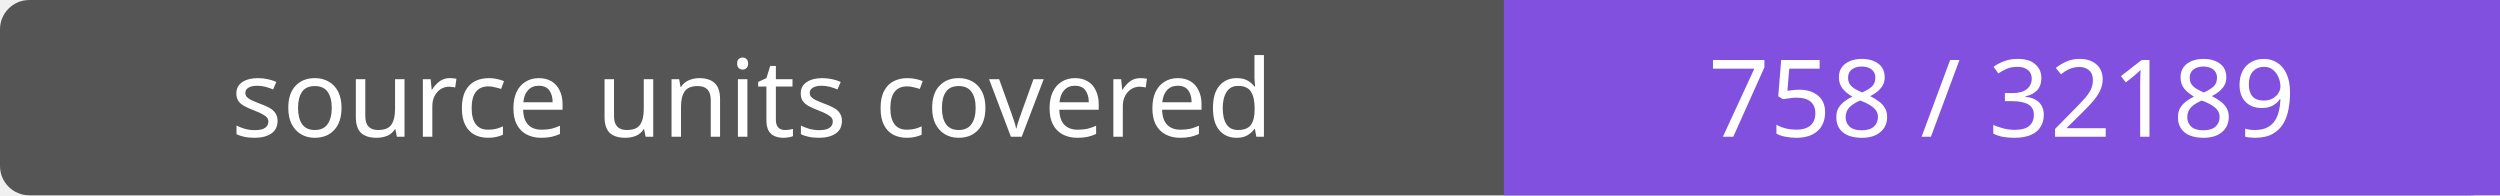
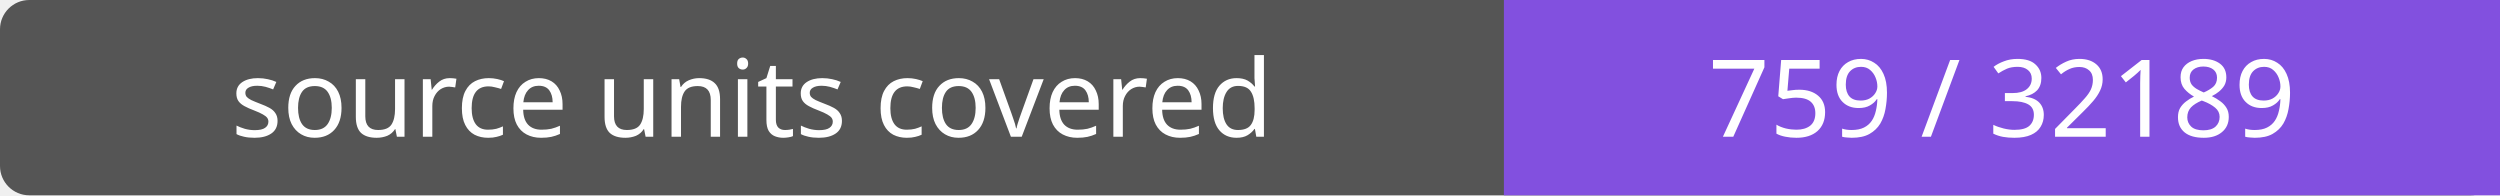
- <svg xmlns="http://www.w3.org/2000/svg" width="256" height="20" role="img" aria-label="source units covered: 758 / 32189">
+ <svg xmlns="http://www.w3.org/2000/svg" width="256" height="20" role="img" aria-label="source units covered: 759 / 32189">
  <rect width="256" height="20" rx="3" fill="#555" />
  <path fill="#8250df" d="M154 0h102v20H154z" />
  <g fill="#fff" text-anchor="middle" font-family="Verdana,sans-serif" font-size="11">
    <text x="77.0" y="14">source units covered</text>
-     <text x="205.0" y="14">758 / 32189</text>
+     <text x="205.0" y="14">759 / 32189</text>
  </g>
</svg>
